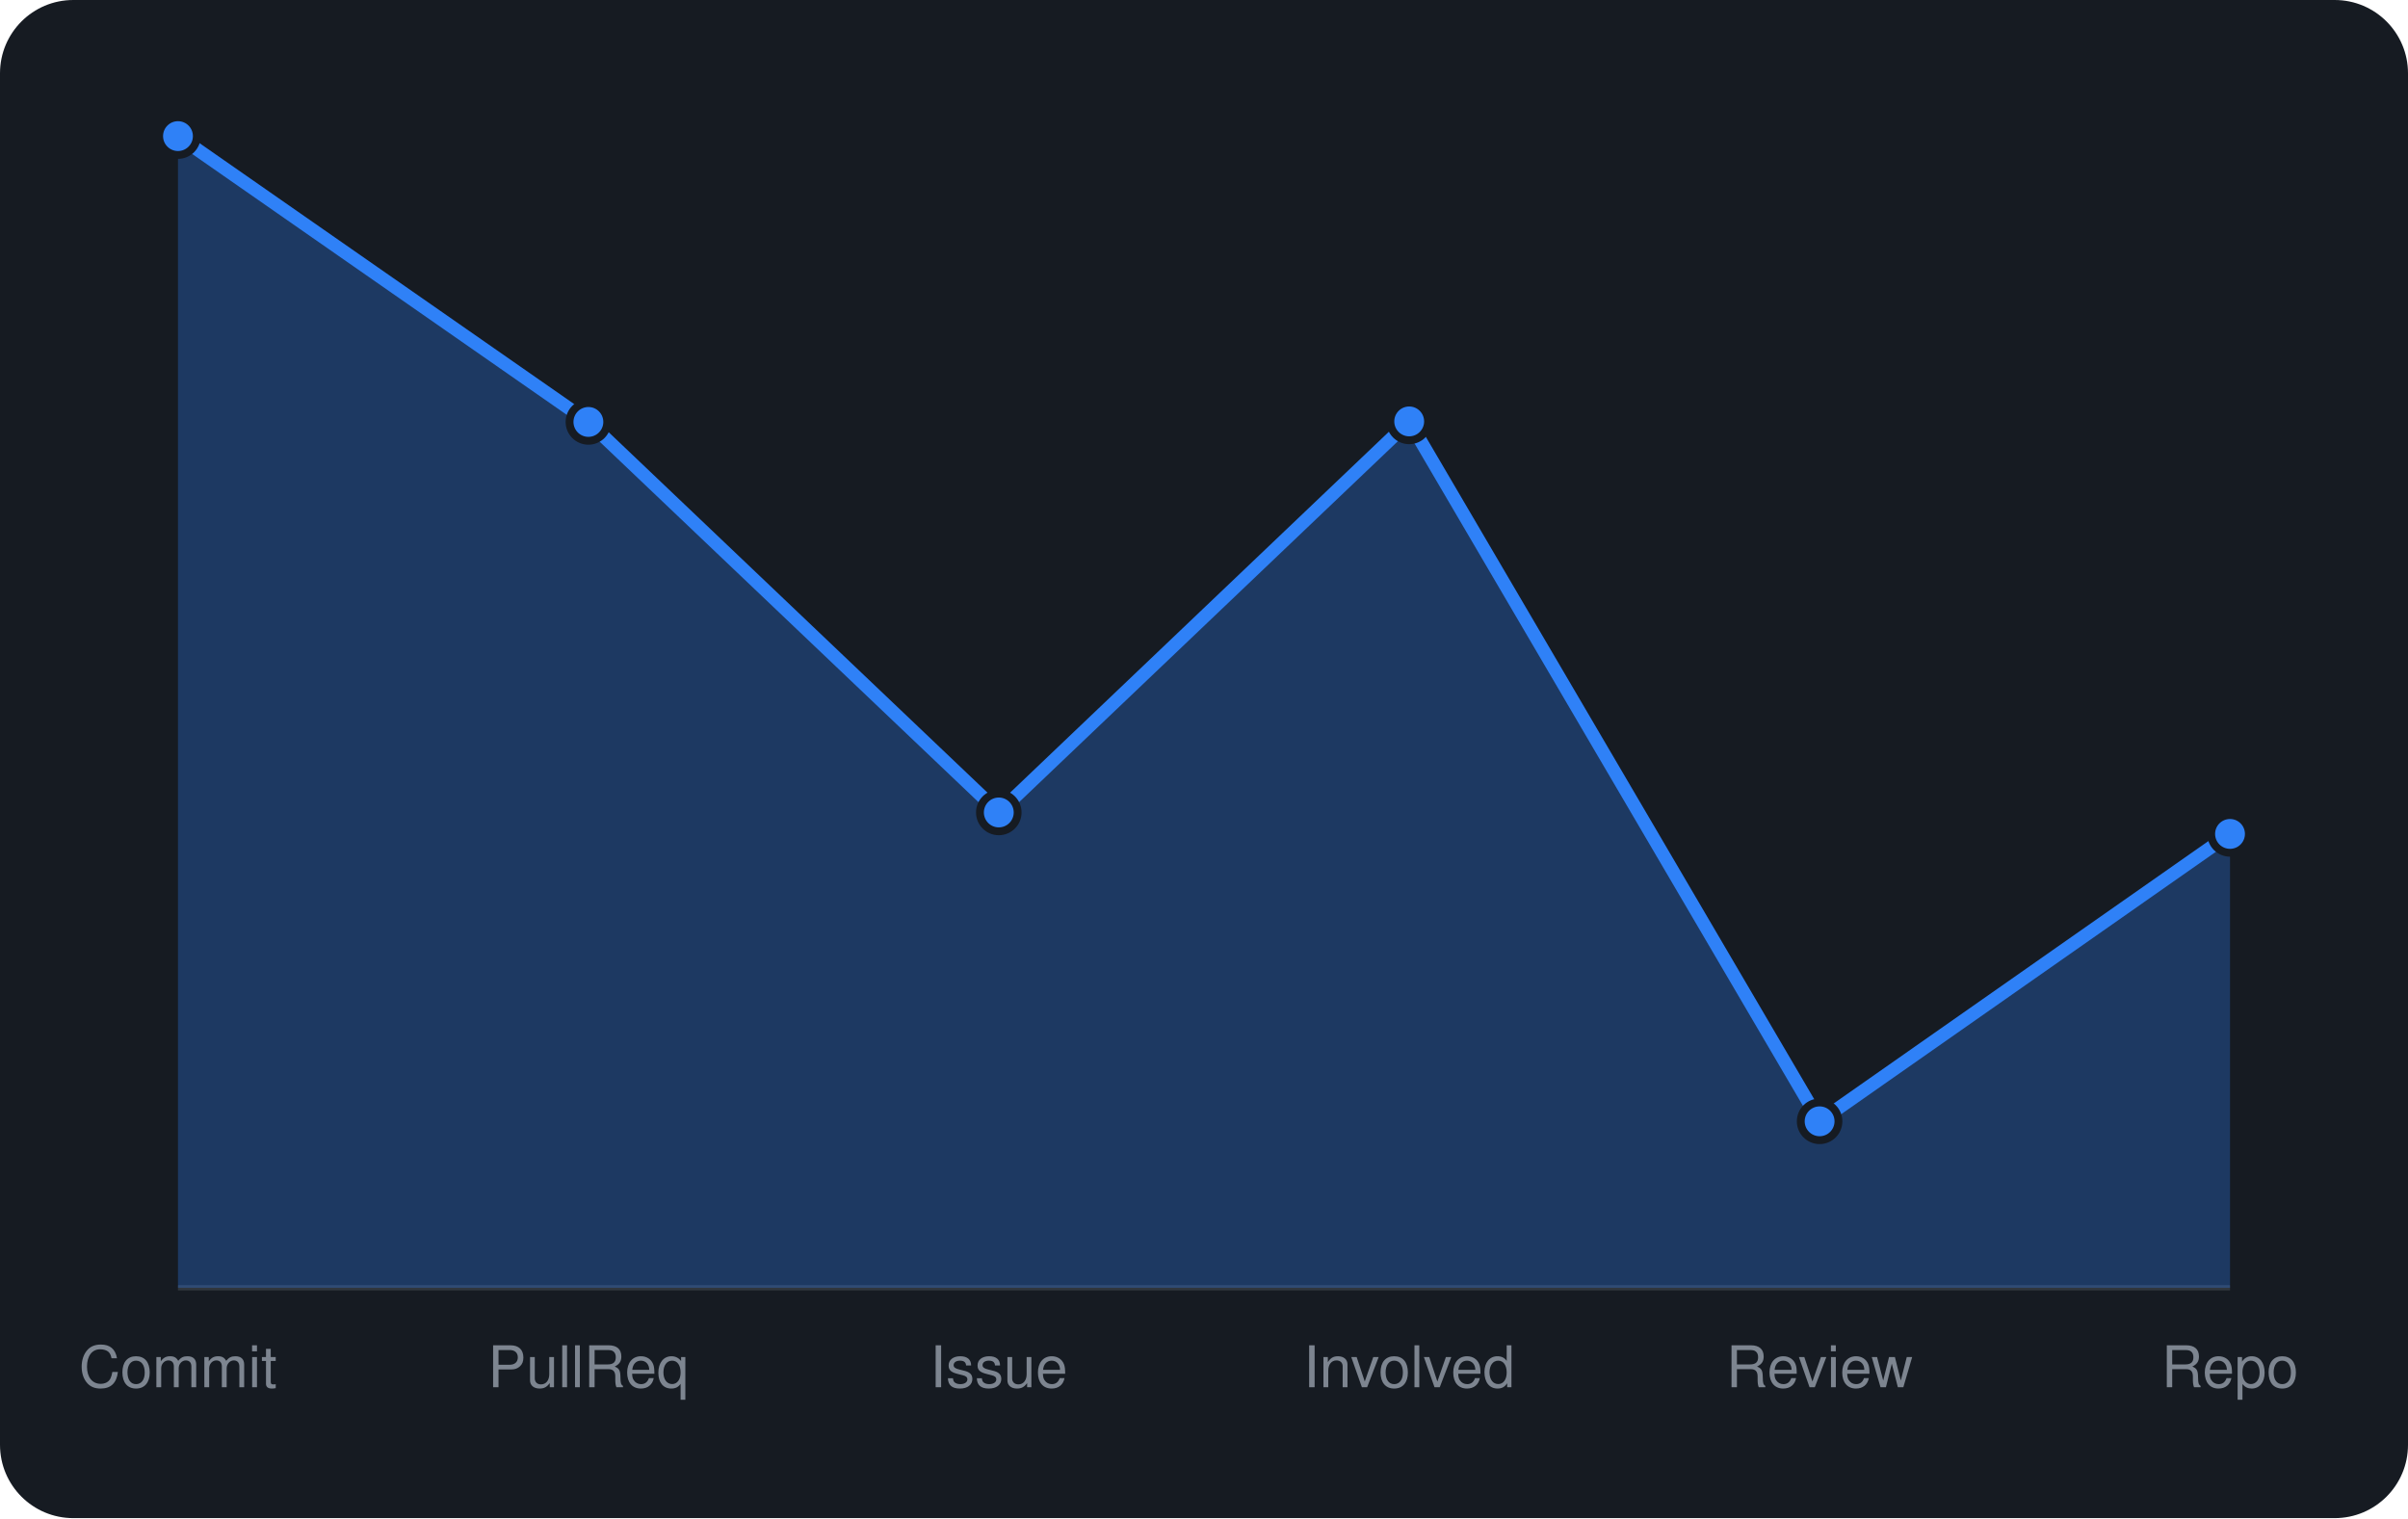
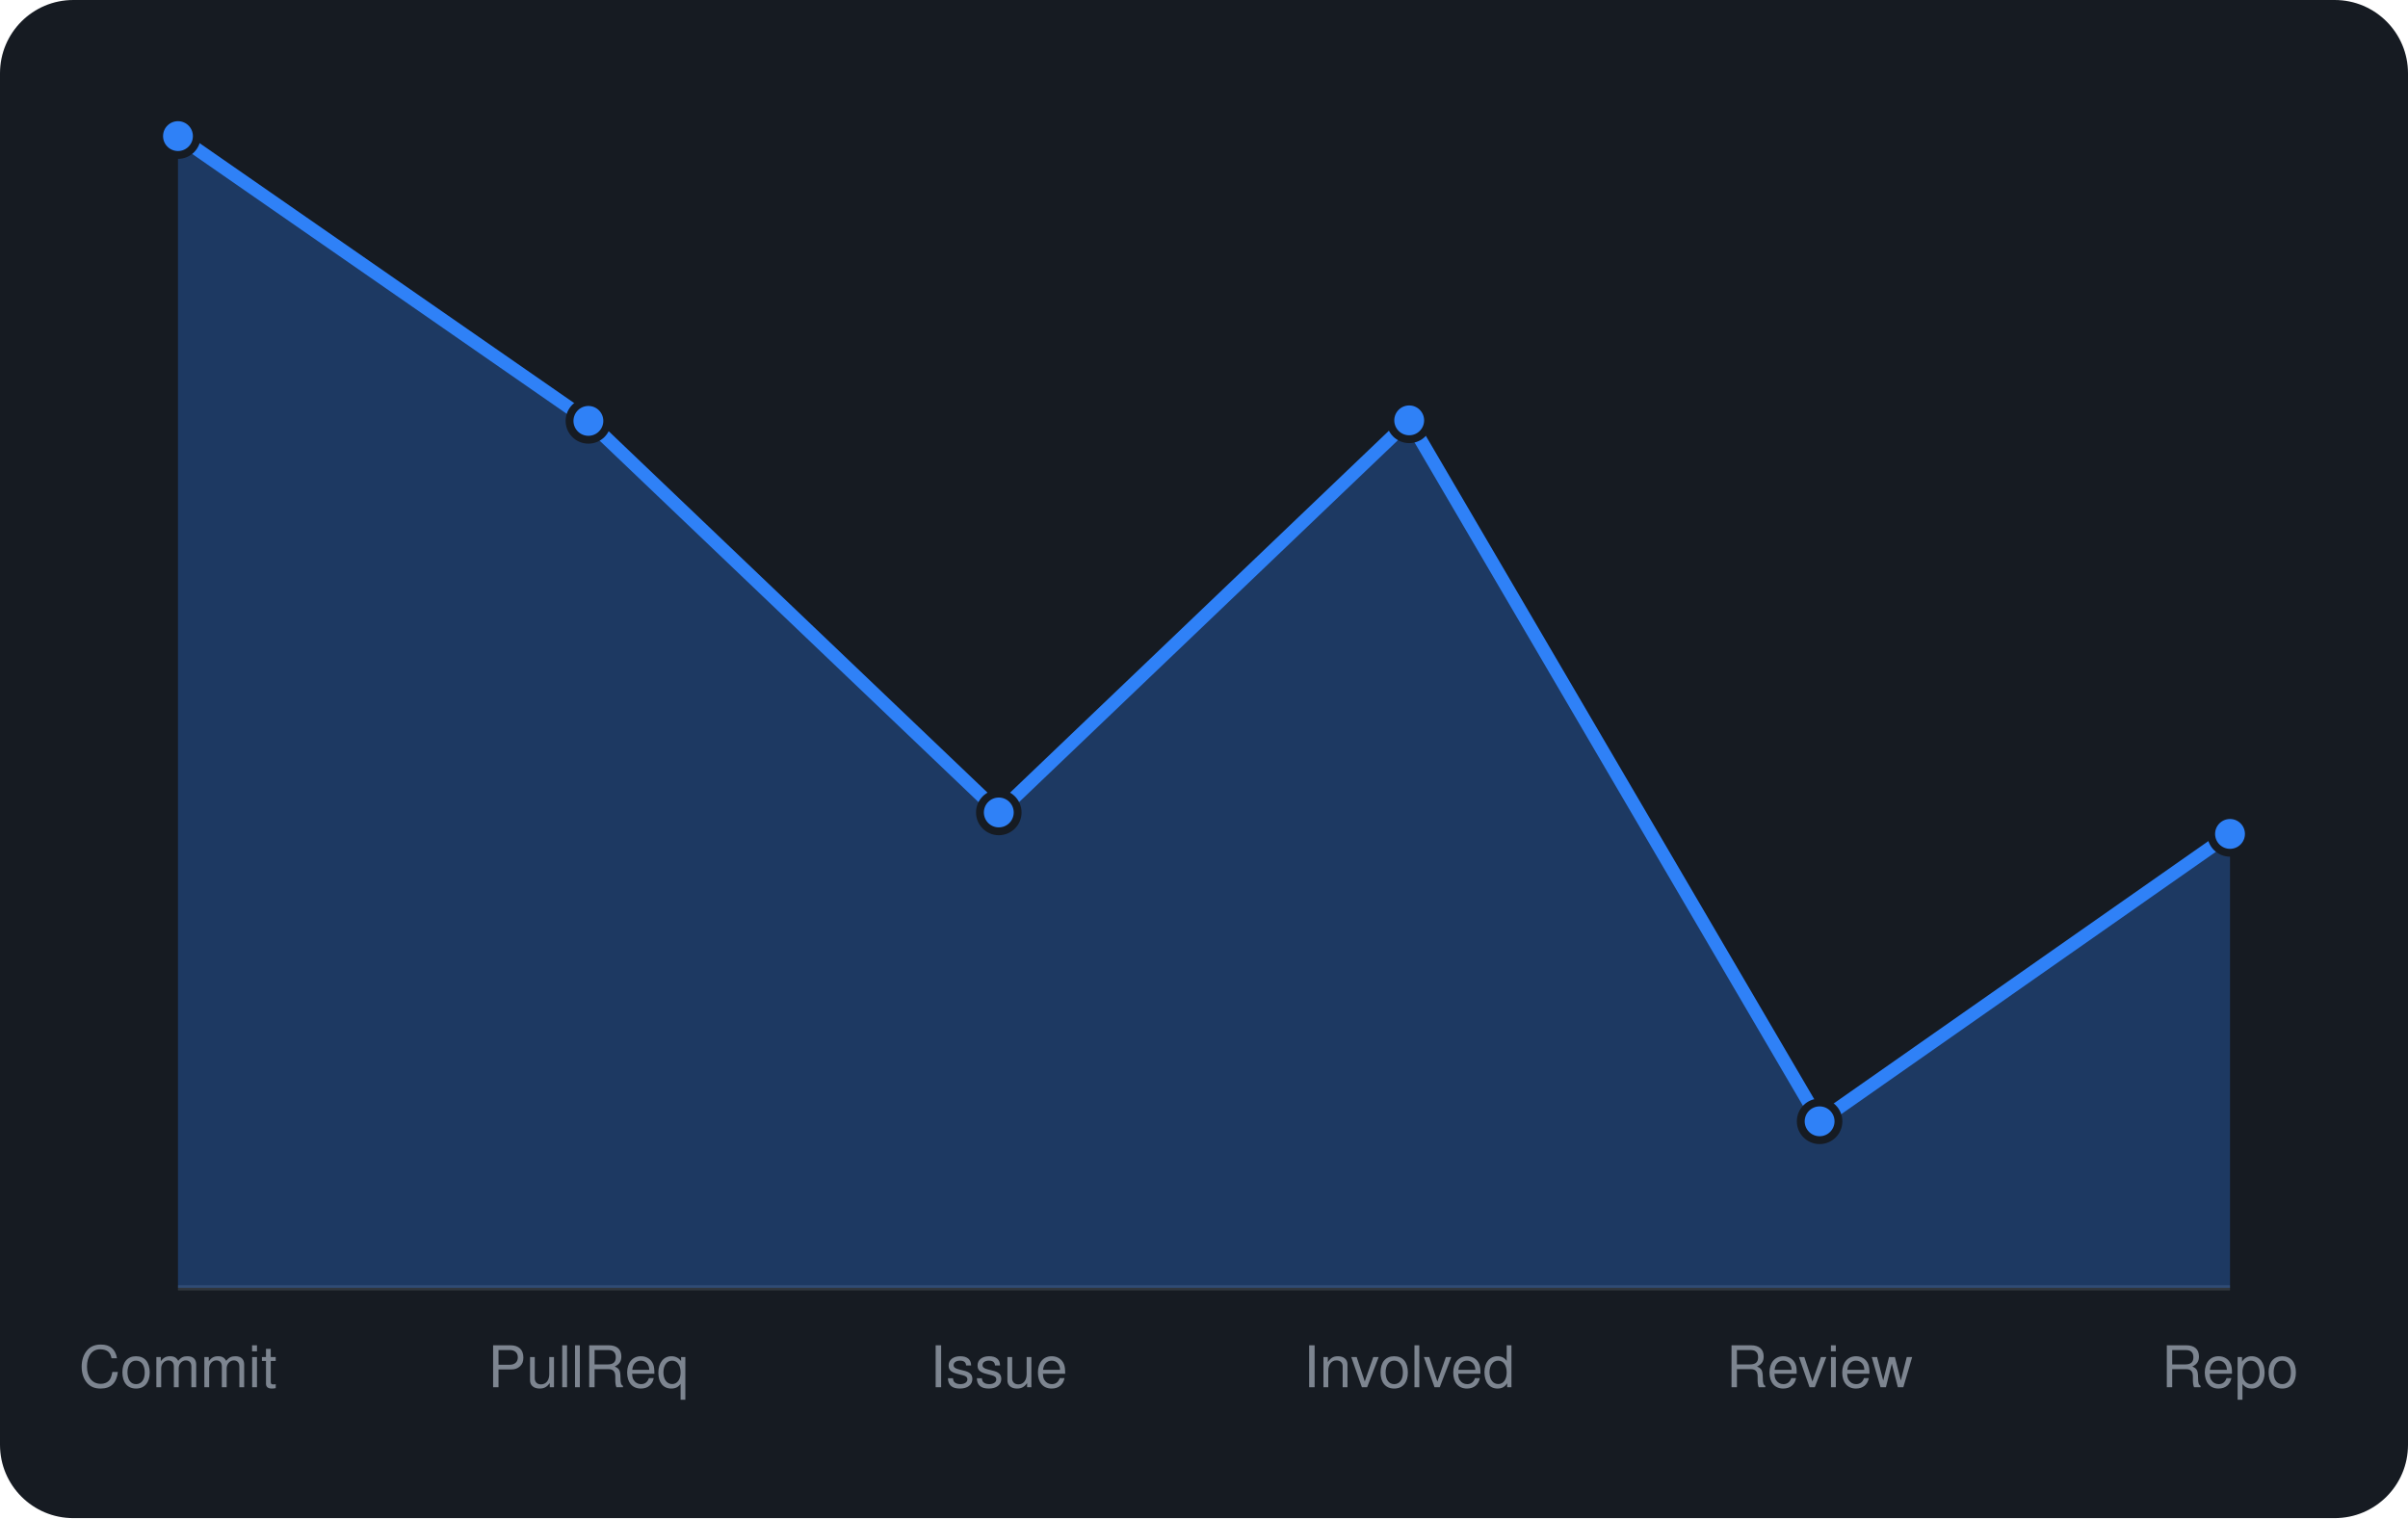
<svg xmlns="http://www.w3.org/2000/svg" viewBox="0 0 460 290" width="460" height="290" font-family="-apple-system,BlinkMacSystemFont,'Segoe UI',Helvetica,Arial,sans-serif">
  <rect width="460" height="290" rx="14" fill="#161b22" />
  <line x1="34" y1="246" x2="426" y2="246" stroke="#30363d" />
-   <path d="M34.0 246 L34.0 26.0L112.4 80.6L190.8 155.2L269.2 80.5L347.6 214.2L426.0 159.3 L426.0 246 Z" fill="rgba(47,129,247,0.3)" />
-   <path d="M34.0 26.0L112.4 80.6L190.8 155.2L269.2 80.5L347.6 214.2L426.0 159.3" fill="none" stroke="#2f81f7" stroke-width="2.5" stroke-linejoin="round" />
+   <path d="M34.0 246 L34.0 26.0L112.4 80.4L190.8 155.2L269.2 80.3L347.6 214.2L426.0 159.3 L426.0 246 Z" fill="rgba(47,129,247,0.3)" />
+   <path d="M34.0 26.0L112.4 80.4L190.8 155.2L269.2 80.3L347.6 214.2L426.0 159.3" fill="none" stroke="#2f81f7" stroke-width="2.5" stroke-linejoin="round" />
  <circle cx="34.0" cy="26.0" r="3.6" fill="#2f81f7" stroke="#161b22" stroke-width="1.5" />
-   <circle cx="112.4" cy="80.6" r="3.6" fill="#2f81f7" stroke="#161b22" stroke-width="1.5" />
+   <circle cx="112.4" cy="80.4" r="3.6" fill="#2f81f7" stroke="#161b22" stroke-width="1.5" />
  <circle cx="190.8" cy="155.2" r="3.6" fill="#2f81f7" stroke="#161b22" stroke-width="1.5" />
-   <circle cx="269.2" cy="80.5" r="3.6" fill="#2f81f7" stroke="#161b22" stroke-width="1.5" />
+   <circle cx="269.2" cy="80.3" r="3.6" fill="#2f81f7" stroke="#161b22" stroke-width="1.5" />
  <circle cx="347.6" cy="214.2" r="3.6" fill="#2f81f7" stroke="#161b22" stroke-width="1.5" />
  <circle cx="426.0" cy="159.3" r="3.6" fill="#2f81f7" stroke="#161b22" stroke-width="1.5" />
  <text x="34.0" y="265" text-anchor="middle" font-size="11" fill="#7d8590">Commit</text>
  <text x="112.4" y="265" text-anchor="middle" font-size="11" fill="#7d8590">PullReq</text>
  <text x="190.8" y="265" text-anchor="middle" font-size="11" fill="#7d8590">Issue</text>
  <text x="269.2" y="265" text-anchor="middle" font-size="11" fill="#7d8590">Involved</text>
  <text x="347.6" y="265" text-anchor="middle" font-size="11" fill="#7d8590">Review</text>
  <text x="426.0" y="265" text-anchor="middle" font-size="11" fill="#7d8590">Repo</text>
</svg>
